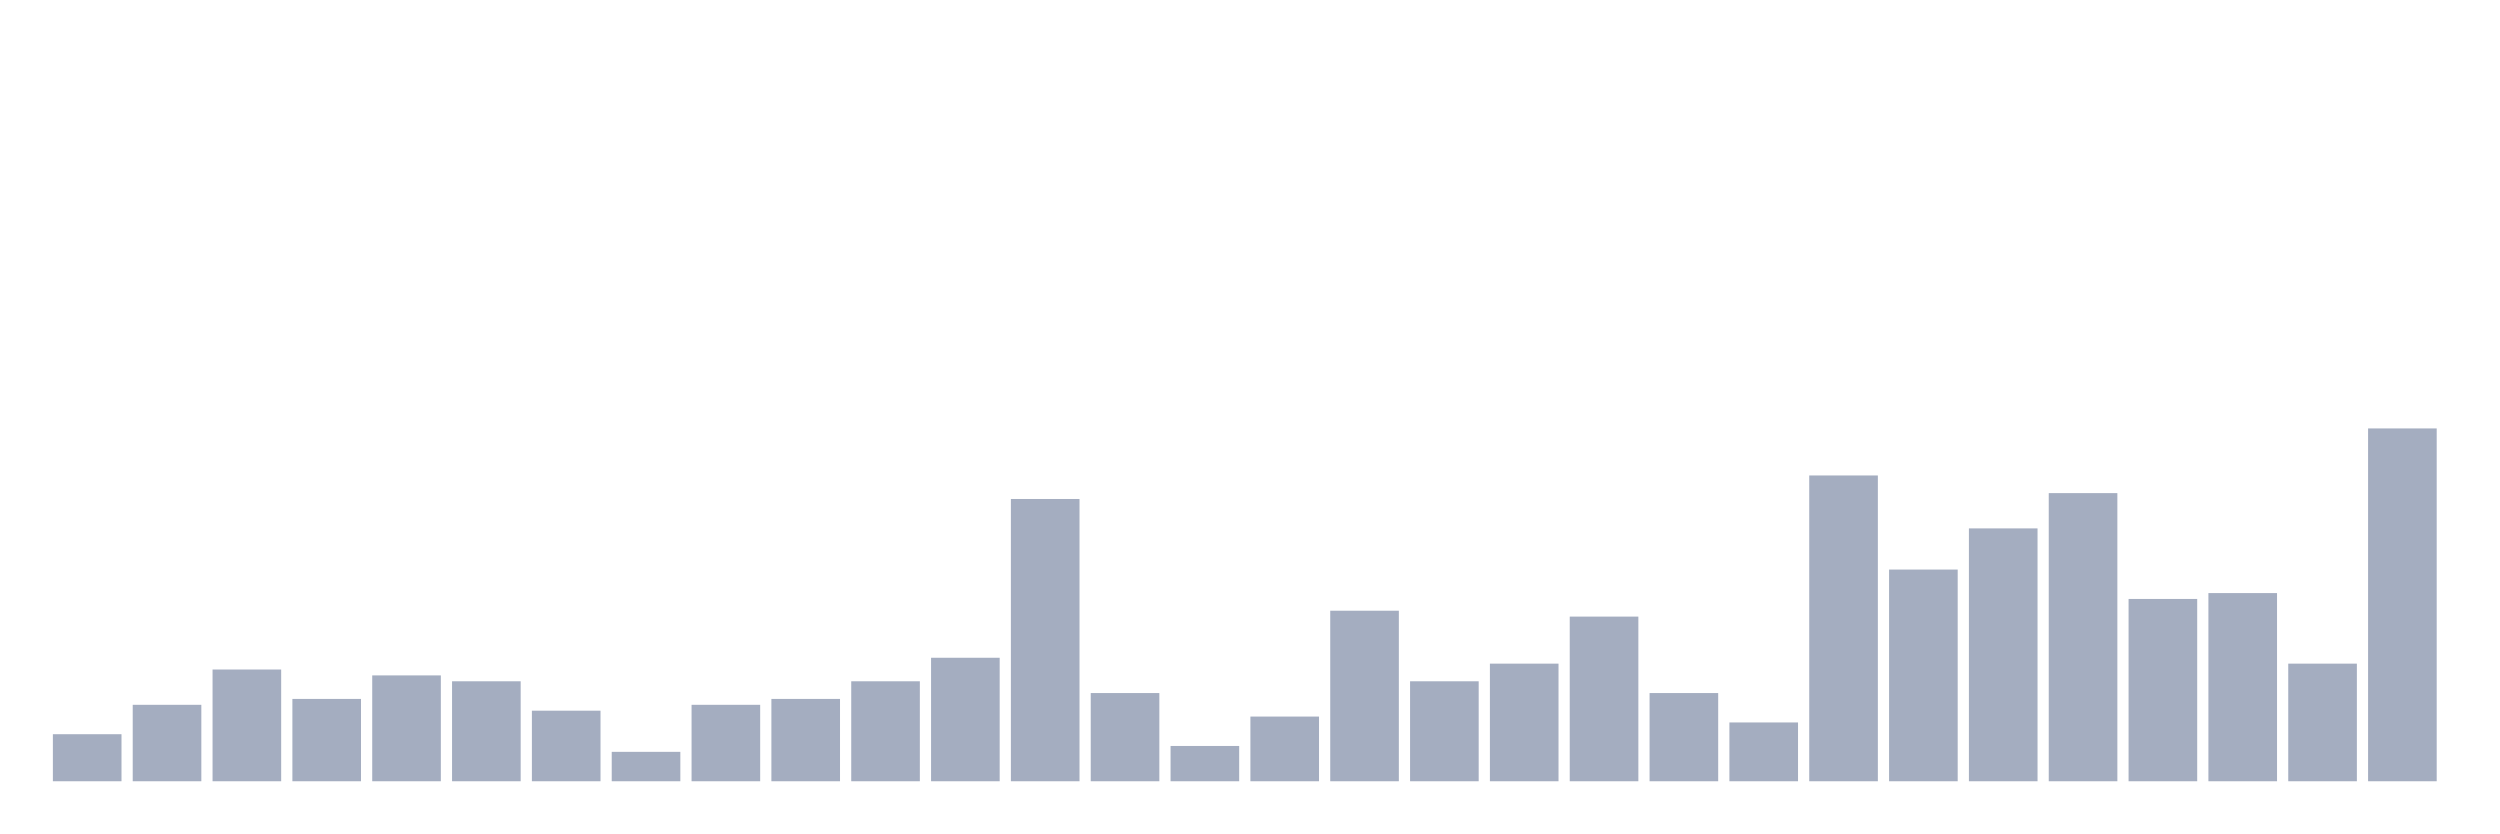
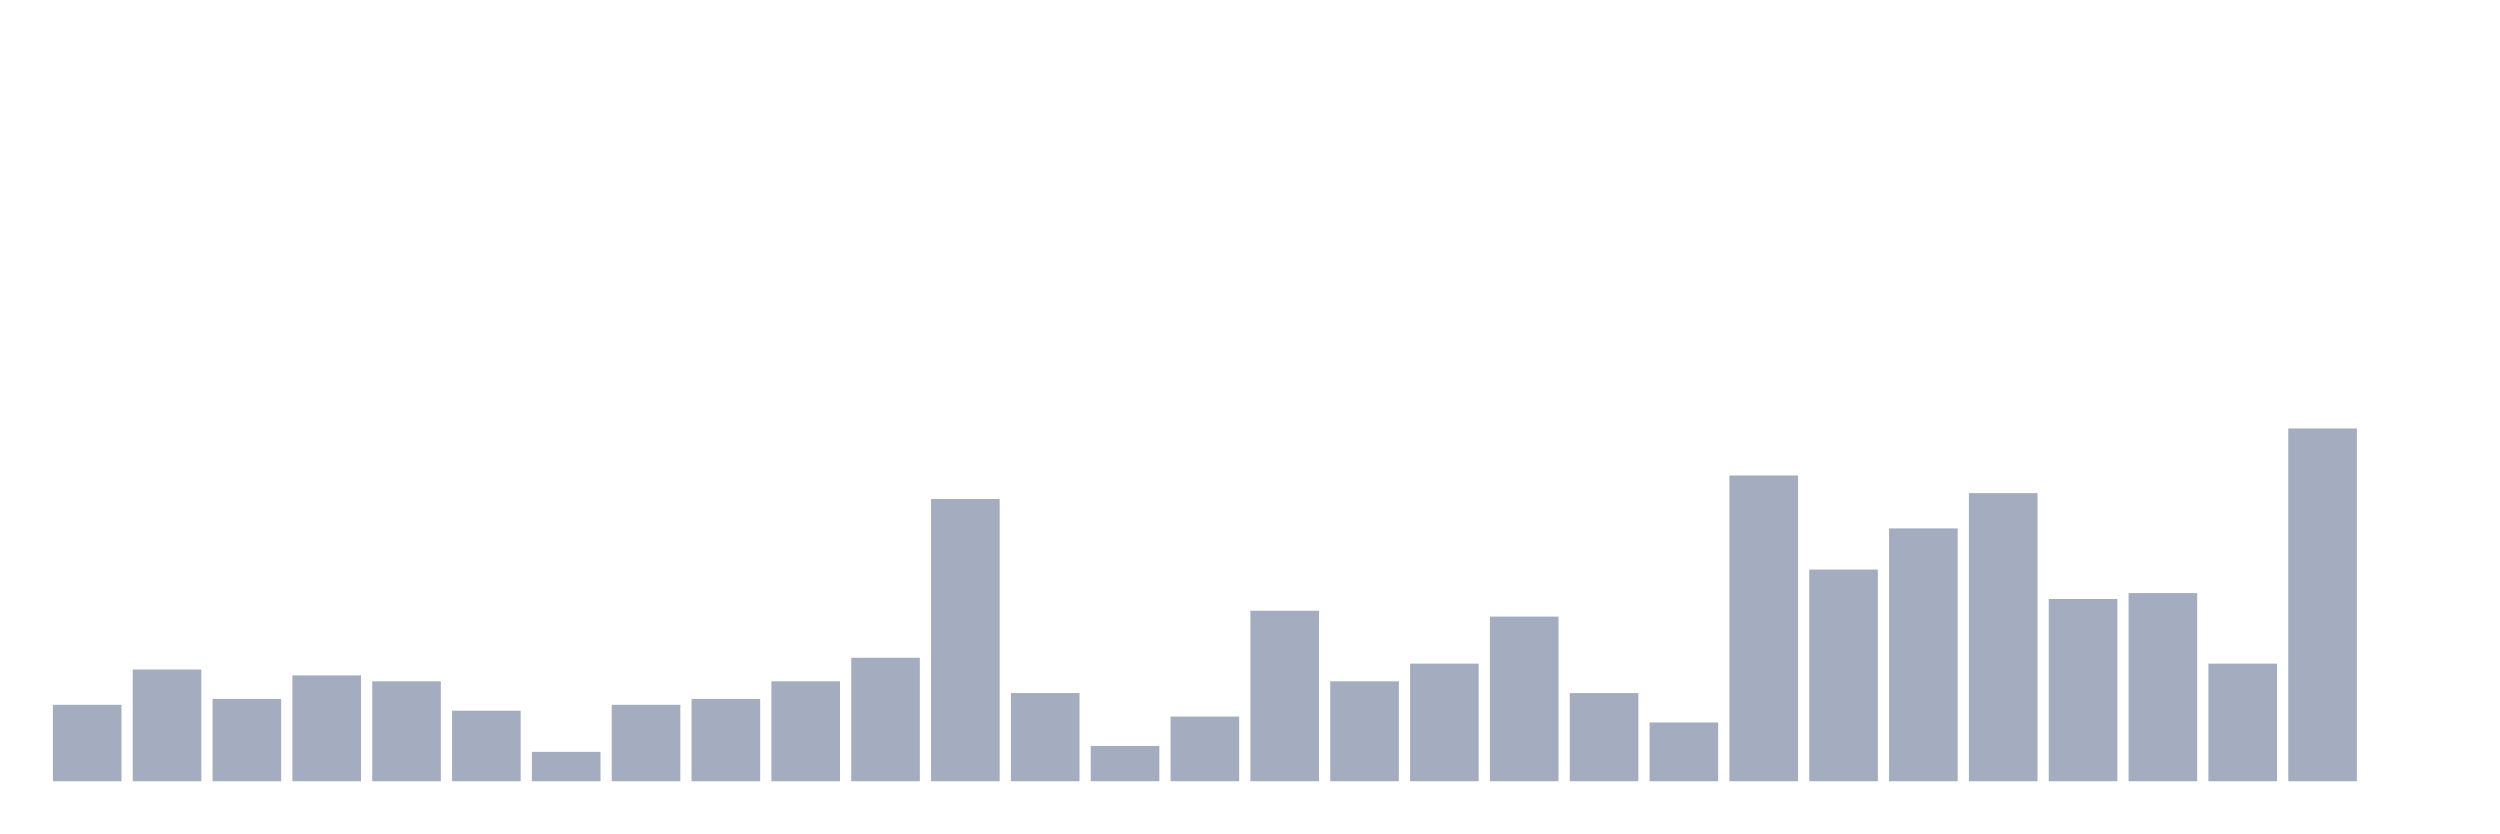
<svg xmlns="http://www.w3.org/2000/svg" viewBox="0 0 480 160">
  <g transform="translate(10,10)">
-     <rect class="bar" x="0.153" width="13.175" y="130.968" height="9.032" fill="rgb(164,173,192)" />
-     <rect class="bar" x="15.482" width="13.175" y="125.323" height="14.677" fill="rgb(164,173,192)" />
-     <rect class="bar" x="30.81" width="13.175" y="118.548" height="21.452" fill="rgb(164,173,192)" />
-     <rect class="bar" x="46.138" width="13.175" y="124.194" height="15.806" fill="rgb(164,173,192)" />
-     <rect class="bar" x="61.466" width="13.175" y="119.677" height="20.323" fill="rgb(164,173,192)" />
-     <rect class="bar" x="76.794" width="13.175" y="120.806" height="19.194" fill="rgb(164,173,192)" />
-     <rect class="bar" x="92.123" width="13.175" y="126.452" height="13.548" fill="rgb(164,173,192)" />
-     <rect class="bar" x="107.451" width="13.175" y="134.355" height="5.645" fill="rgb(164,173,192)" />
-     <rect class="bar" x="122.779" width="13.175" y="125.323" height="14.677" fill="rgb(164,173,192)" />
-     <rect class="bar" x="138.107" width="13.175" y="124.194" height="15.806" fill="rgb(164,173,192)" />
-     <rect class="bar" x="153.436" width="13.175" y="120.806" height="19.194" fill="rgb(164,173,192)" />
-     <rect class="bar" x="168.764" width="13.175" y="116.29" height="23.71" fill="rgb(164,173,192)" />
-     <rect class="bar" x="184.092" width="13.175" y="85.806" height="54.194" fill="rgb(164,173,192)" />
-     <rect class="bar" x="199.42" width="13.175" y="123.065" height="16.935" fill="rgb(164,173,192)" />
-     <rect class="bar" x="214.748" width="13.175" y="133.226" height="6.774" fill="rgb(164,173,192)" />
-     <rect class="bar" x="230.077" width="13.175" y="127.581" height="12.419" fill="rgb(164,173,192)" />
-     <rect class="bar" x="245.405" width="13.175" y="107.258" height="32.742" fill="rgb(164,173,192)" />
-     <rect class="bar" x="260.733" width="13.175" y="120.806" height="19.194" fill="rgb(164,173,192)" />
-     <rect class="bar" x="276.061" width="13.175" y="117.419" height="22.581" fill="rgb(164,173,192)" />
-     <rect class="bar" x="291.39" width="13.175" y="108.387" height="31.613" fill="rgb(164,173,192)" />
-     <rect class="bar" x="306.718" width="13.175" y="123.065" height="16.935" fill="rgb(164,173,192)" />
-     <rect class="bar" x="322.046" width="13.175" y="128.71" height="11.29" fill="rgb(164,173,192)" />
-     <rect class="bar" x="337.374" width="13.175" y="81.29" height="58.71" fill="rgb(164,173,192)" />
-     <rect class="bar" x="352.702" width="13.175" y="99.355" height="40.645" fill="rgb(164,173,192)" />
-     <rect class="bar" x="368.031" width="13.175" y="91.452" height="48.548" fill="rgb(164,173,192)" />
-     <rect class="bar" x="383.359" width="13.175" y="84.677" height="55.323" fill="rgb(164,173,192)" />
-     <rect class="bar" x="398.687" width="13.175" y="105" height="35" fill="rgb(164,173,192)" />
-     <rect class="bar" x="414.015" width="13.175" y="103.871" height="36.129" fill="rgb(164,173,192)" />
-     <rect class="bar" x="429.344" width="13.175" y="117.419" height="22.581" fill="rgb(164,173,192)" />
-     <rect class="bar" x="444.672" width="13.175" y="72.258" height="67.742" fill="rgb(164,173,192)" />
+     <rect class="bar" x="0.153" width="13.175" y="125.323" height="14.677" fill="rgb(164,173,192)" />
+     <rect class="bar" x="15.482" width="13.175" y="118.548" height="21.452" fill="rgb(164,173,192)" />
+     <rect class="bar" x="30.81" width="13.175" y="124.194" height="15.806" fill="rgb(164,173,192)" />
+     <rect class="bar" x="46.138" width="13.175" y="119.677" height="20.323" fill="rgb(164,173,192)" />
+     <rect class="bar" x="61.466" width="13.175" y="120.806" height="19.194" fill="rgb(164,173,192)" />
+     <rect class="bar" x="76.794" width="13.175" y="126.452" height="13.548" fill="rgb(164,173,192)" />
+     <rect class="bar" x="92.123" width="13.175" y="134.355" height="5.645" fill="rgb(164,173,192)" />
+     <rect class="bar" x="107.451" width="13.175" y="125.323" height="14.677" fill="rgb(164,173,192)" />
+     <rect class="bar" x="122.779" width="13.175" y="124.194" height="15.806" fill="rgb(164,173,192)" />
+     <rect class="bar" x="138.107" width="13.175" y="120.806" height="19.194" fill="rgb(164,173,192)" />
+     <rect class="bar" x="153.436" width="13.175" y="116.29" height="23.71" fill="rgb(164,173,192)" />
+     <rect class="bar" x="168.764" width="13.175" y="85.806" height="54.194" fill="rgb(164,173,192)" />
+     <rect class="bar" x="184.092" width="13.175" y="123.065" height="16.935" fill="rgb(164,173,192)" />
+     <rect class="bar" x="199.42" width="13.175" y="133.226" height="6.774" fill="rgb(164,173,192)" />
+     <rect class="bar" x="214.748" width="13.175" y="127.581" height="12.419" fill="rgb(164,173,192)" />
+     <rect class="bar" x="230.077" width="13.175" y="107.258" height="32.742" fill="rgb(164,173,192)" />
+     <rect class="bar" x="245.405" width="13.175" y="120.806" height="19.194" fill="rgb(164,173,192)" />
+     <rect class="bar" x="260.733" width="13.175" y="117.419" height="22.581" fill="rgb(164,173,192)" />
+     <rect class="bar" x="276.061" width="13.175" y="108.387" height="31.613" fill="rgb(164,173,192)" />
+     <rect class="bar" x="291.39" width="13.175" y="123.065" height="16.935" fill="rgb(164,173,192)" />
+     <rect class="bar" x="306.718" width="13.175" y="128.71" height="11.29" fill="rgb(164,173,192)" />
+     <rect class="bar" x="322.046" width="13.175" y="81.29" height="58.71" fill="rgb(164,173,192)" />
+     <rect class="bar" x="337.374" width="13.175" y="99.355" height="40.645" fill="rgb(164,173,192)" />
+     <rect class="bar" x="352.702" width="13.175" y="91.452" height="48.548" fill="rgb(164,173,192)" />
+     <rect class="bar" x="368.031" width="13.175" y="84.677" height="55.323" fill="rgb(164,173,192)" />
+     <rect class="bar" x="383.359" width="13.175" y="105" height="35" fill="rgb(164,173,192)" />
+     <rect class="bar" x="398.687" width="13.175" y="103.871" height="36.129" fill="rgb(164,173,192)" />
+     <rect class="bar" x="414.015" width="13.175" y="117.419" height="22.581" fill="rgb(164,173,192)" />
+     <rect class="bar" x="429.344" width="13.175" y="72.258" height="67.742" fill="rgb(164,173,192)" />
+     <rect class="bar" x="444.672" width="13.175" y="140" height="0" fill="rgb(164,173,192)" />
  </g>
</svg>
